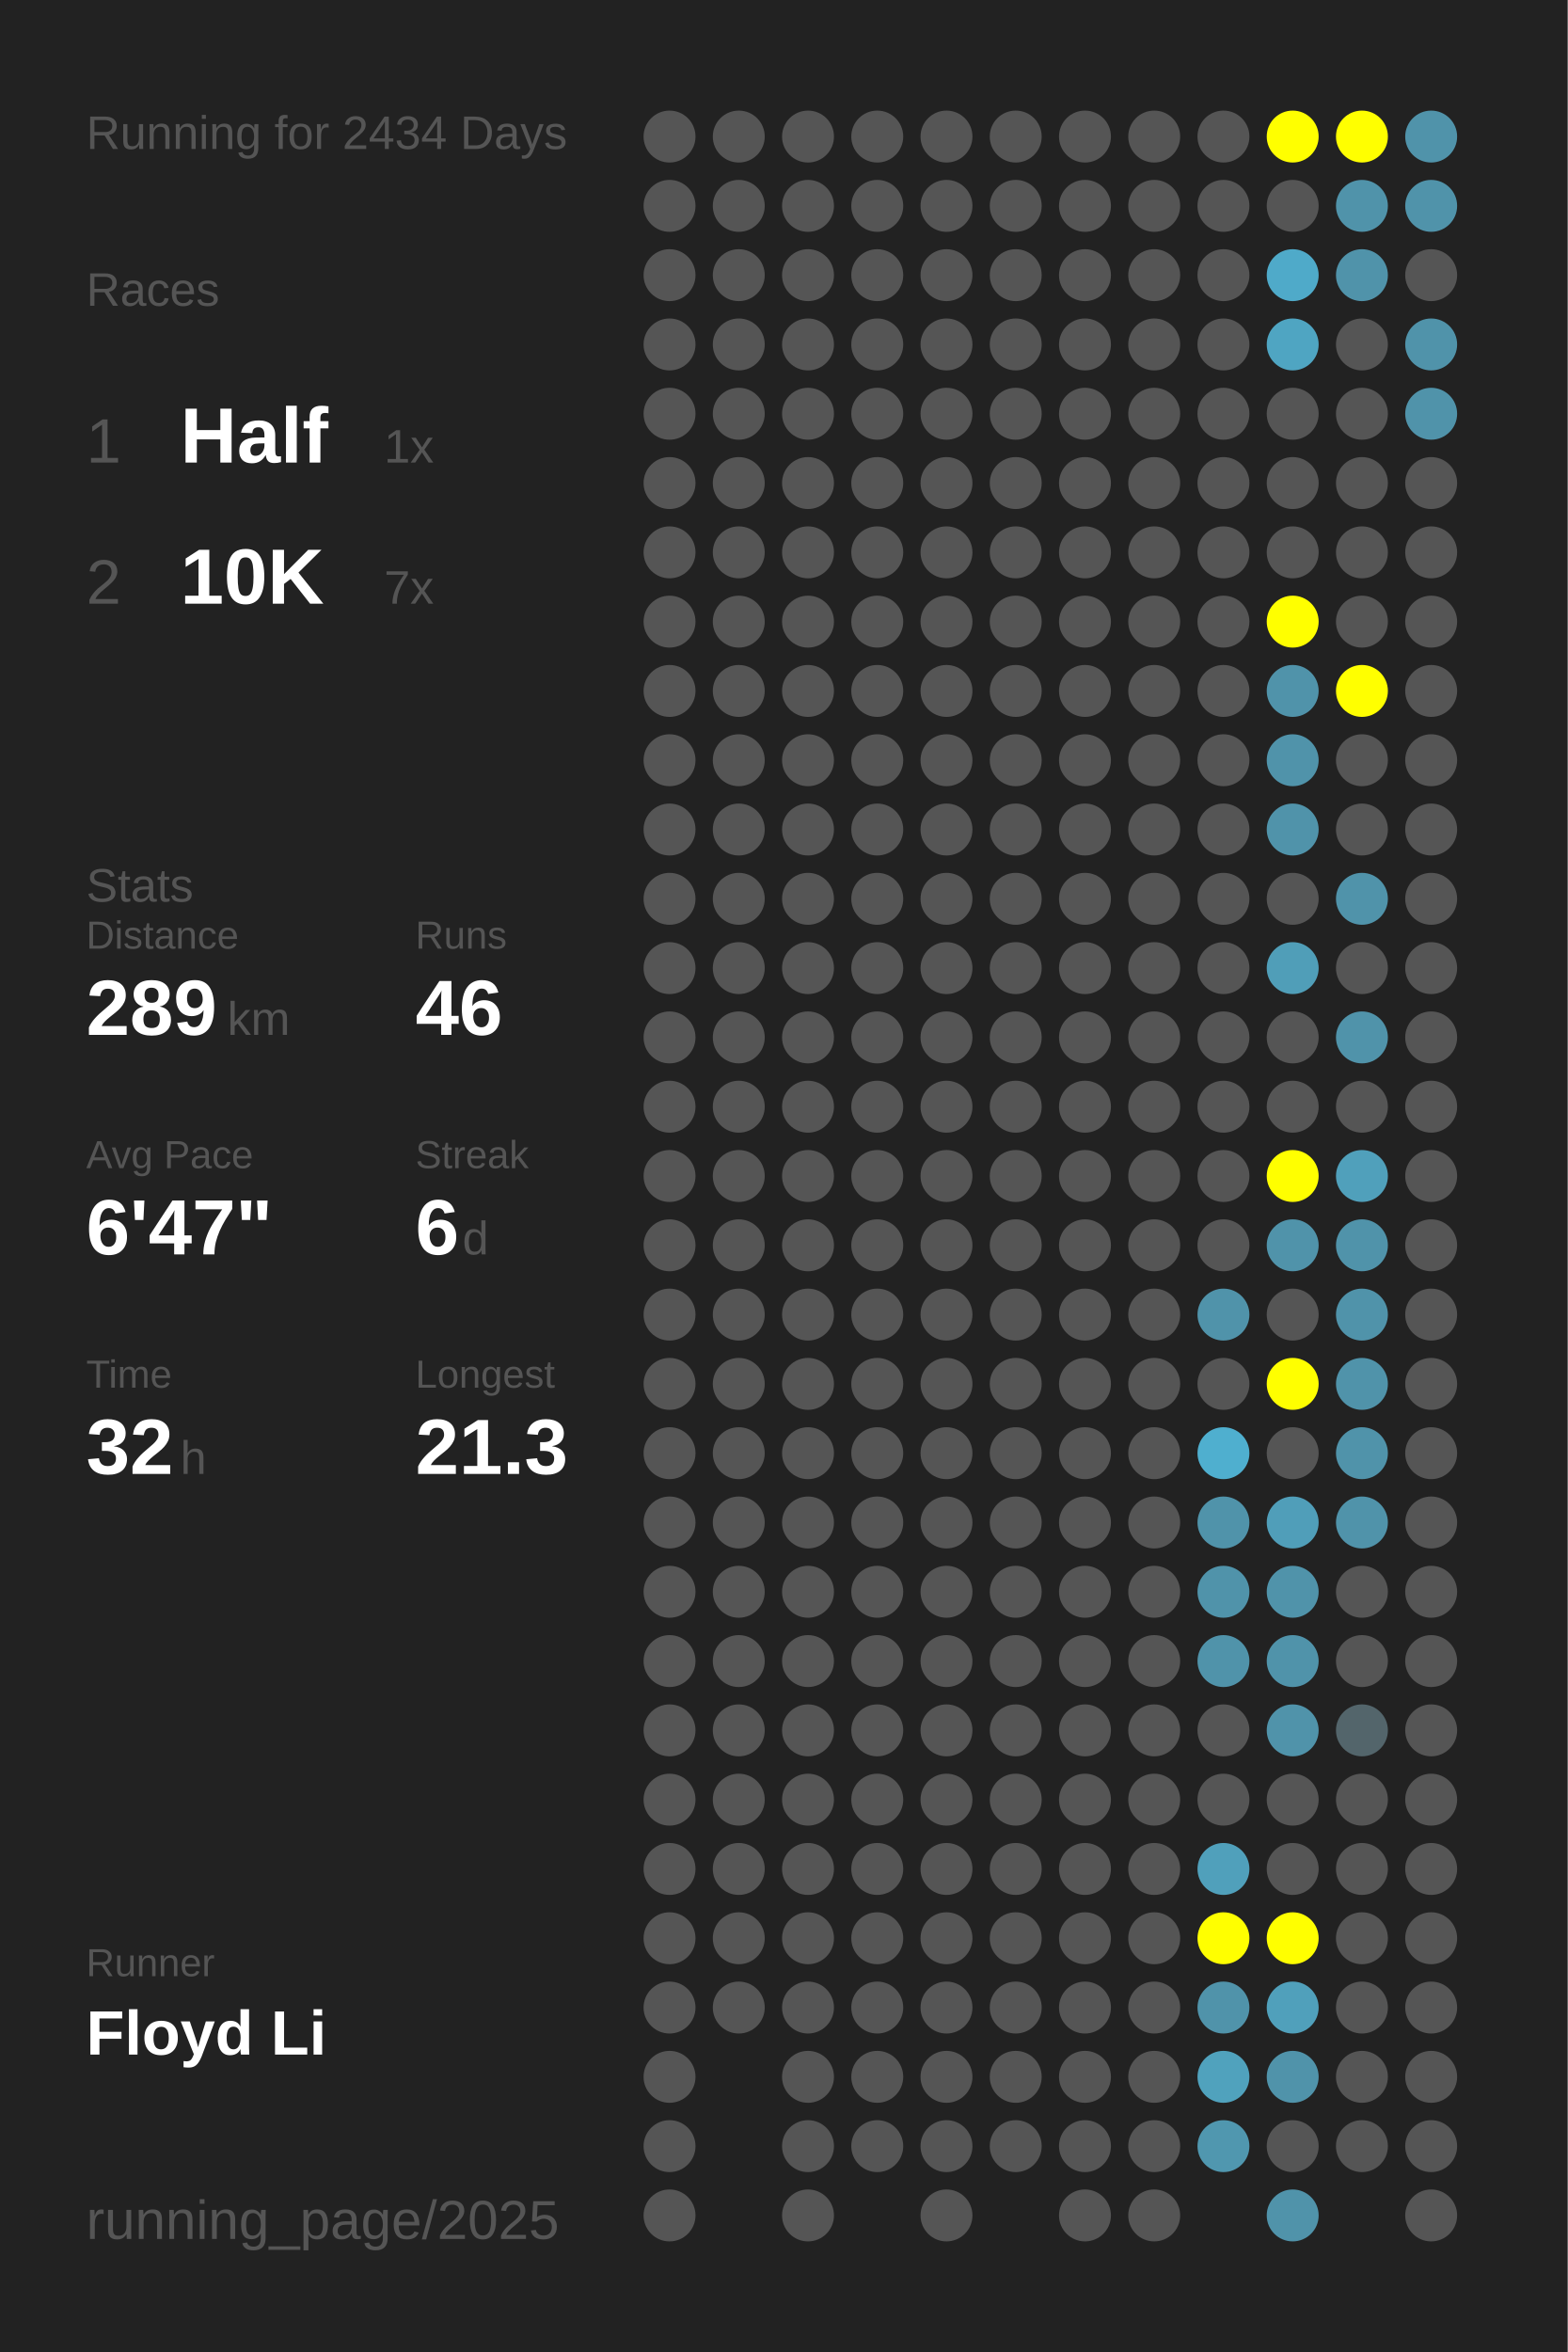
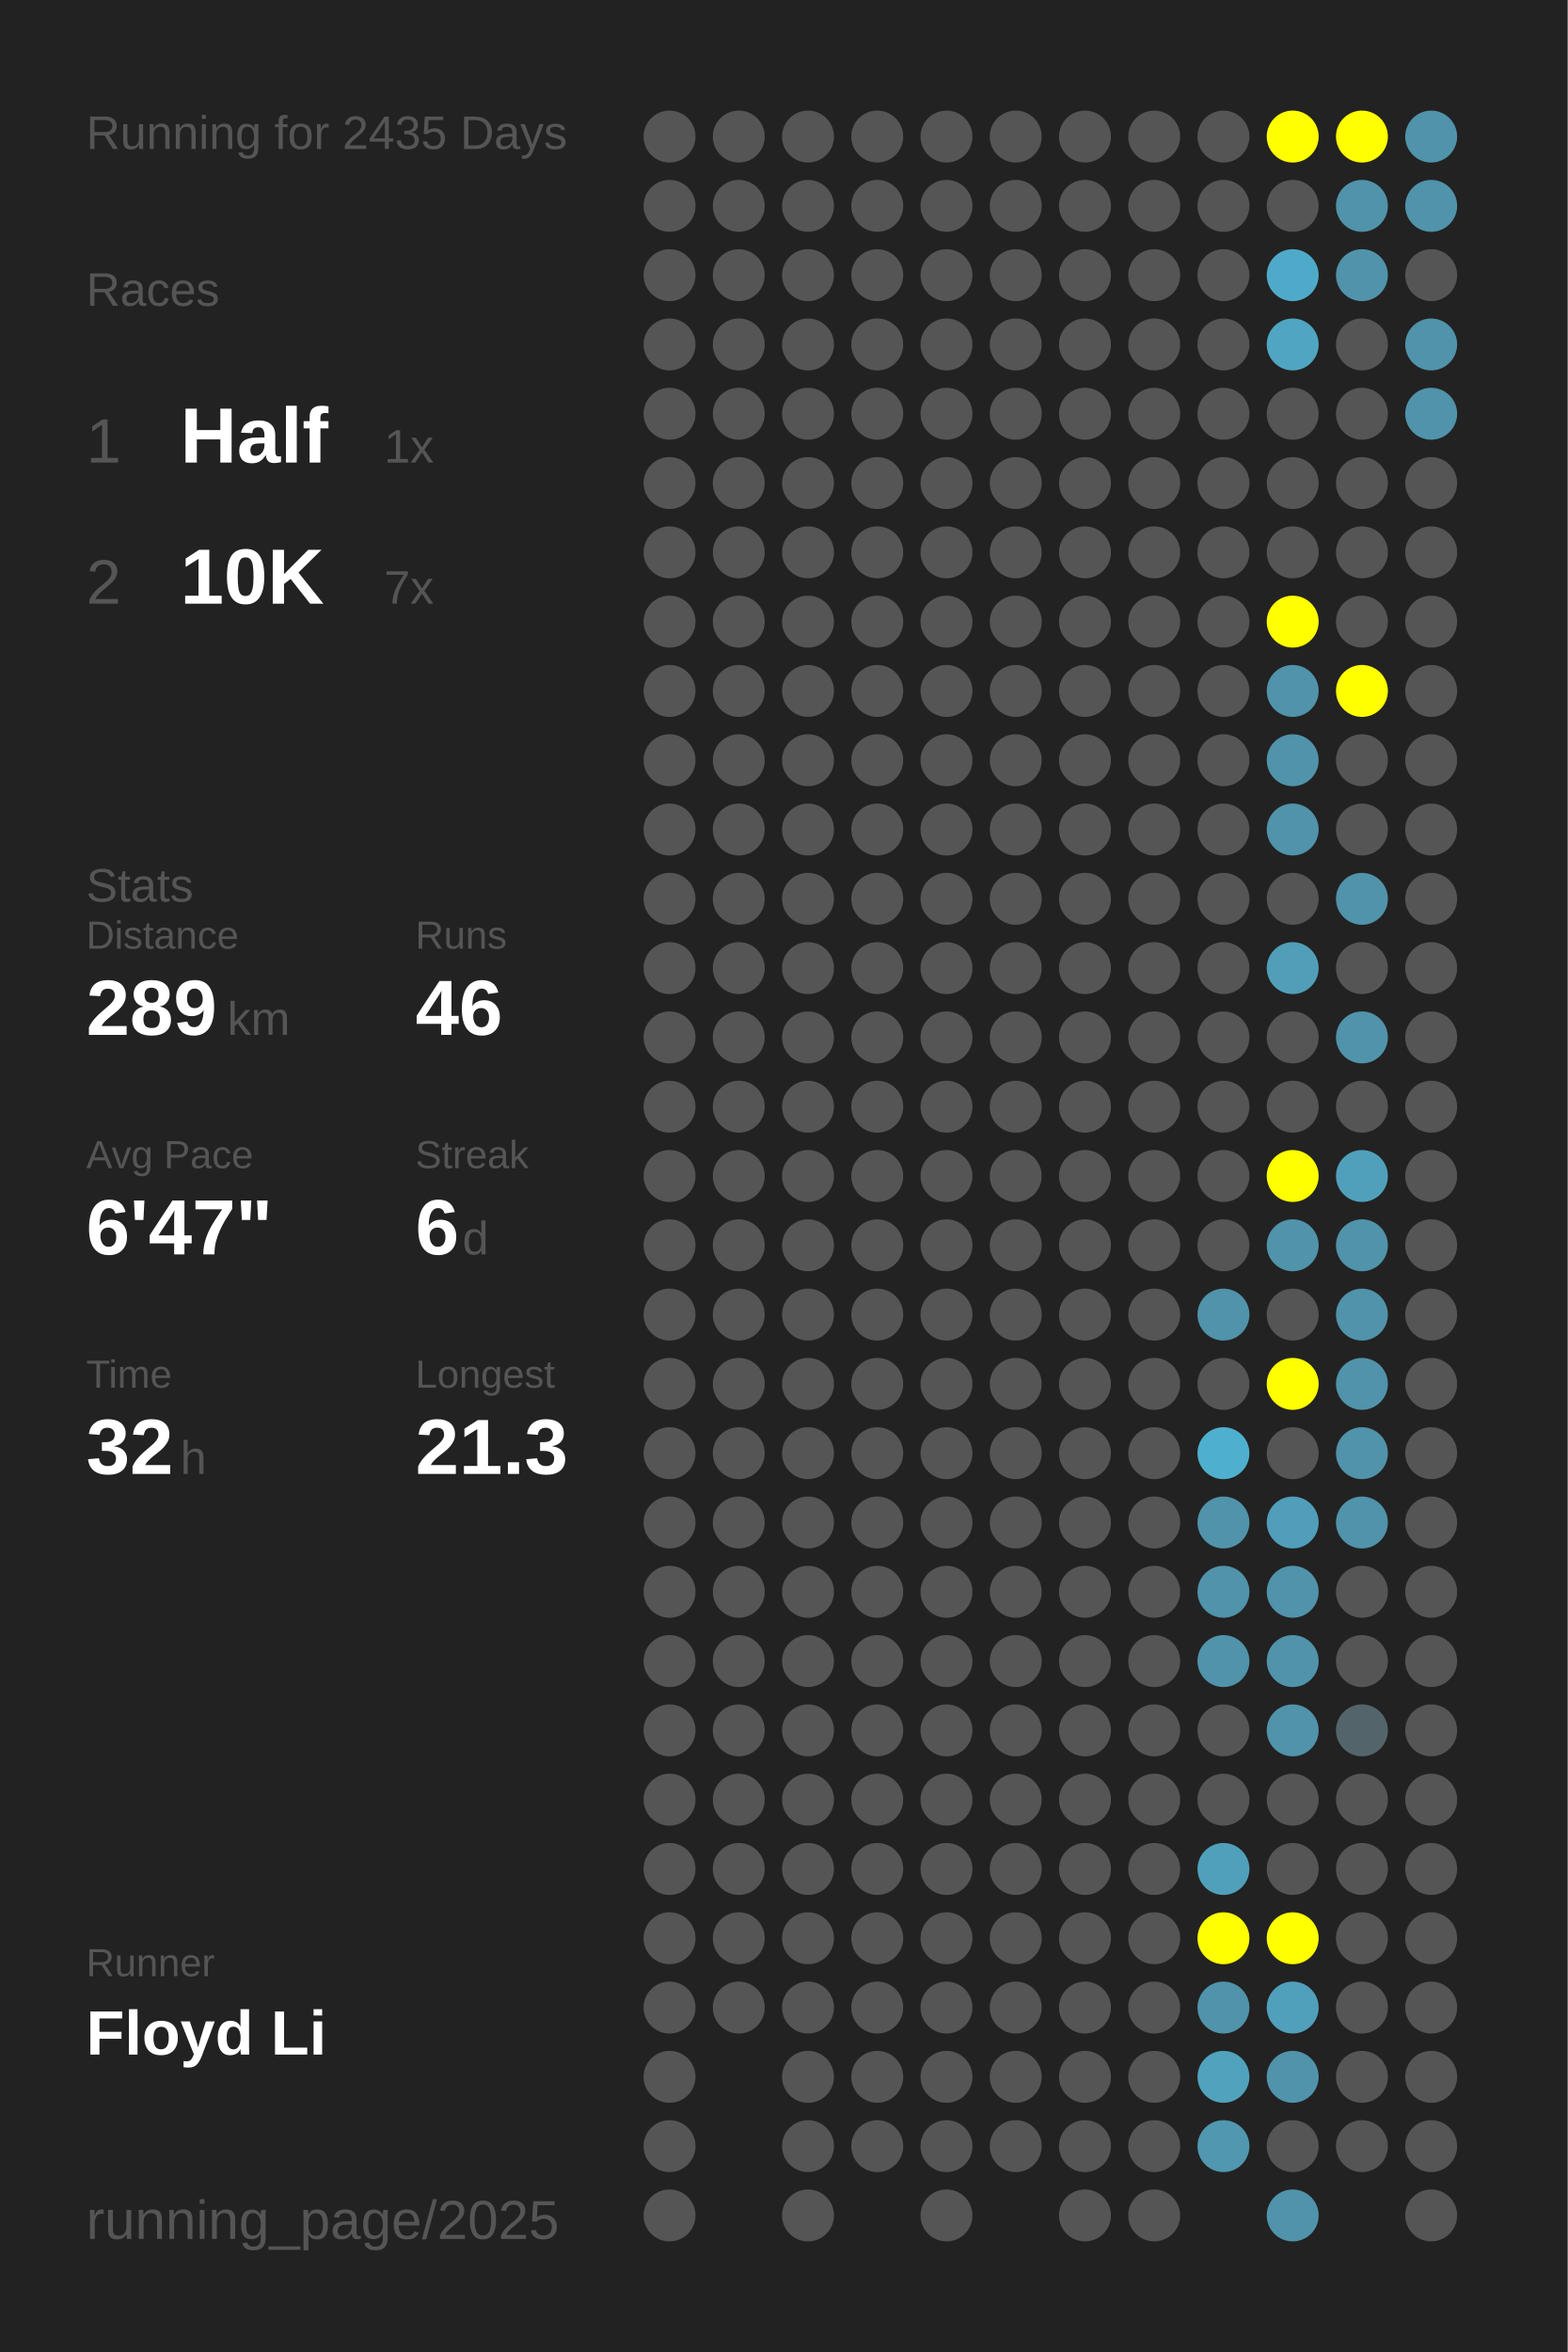
<svg xmlns="http://www.w3.org/2000/svg" baseProfile="full" height="300mm" version="1.1" viewBox="0,0,200,300" width="200mm">
  <defs />
  <rect fill="#222222" height="300" width="200" x="0" y="0" />
-   <text fill="#555555" style="font-size:6px; font-family:Arial;" x="11" y="19">Running for 2434 Days</text>
+   <text fill="#555555" style="font-size:6px; font-family:Arial;" x="11" y="19">Running for 2435 Days</text>
  <text fill="#555555" style="font-size:6px; font-family:Arial;" x="11" y="39">Races</text>
  <text fill="#555555" style="font-size:8px; font-family:Arial;" x="11" y="59">1</text>
  <text fill="#FFFFFF" style="font-size:10px; font-family:Arial; font-weight:bold;" x="23" y="59">Half</text>
  <text fill="#555555" style="font-size:6px; font-family:Arial;" x="49" y="59">1x</text>
  <text fill="#555555" style="font-size:8px; font-family:Arial;" x="11" y="77">2</text>
  <text fill="#FFFFFF" style="font-size:10px; font-family:Arial; font-weight:bold;" x="23" y="77">10K</text>
  <text fill="#555555" style="font-size:6px; font-family:Arial;" x="49" y="77">7x</text>
  <text fill="#555555" style="font-size:6px; font-family:Arial;" x="11" y="115">Stats</text>
  <text fill="#555555" style="font-size:5px; font-family:Arial;" x="11" y="121">Distance</text>
  <text fill="#FFFFFF" style="font-size:10px; font-family:Arial; font-weight:bold;" x="11" y="132">289</text>
  <text fill="#555555" style="font-size:6px; font-family:Arial;" x="29" y="132">km</text>
  <text fill="#555555" style="font-size:5px; font-family:Arial;" x="53" y="121">Runs</text>
  <text fill="#FFFFFF" style="font-size:10px; font-family:Arial; font-weight:bold;" x="53" y="132">46</text>
  <text fill="#555555" style="font-size:5px; font-family:Arial;" x="11" y="149">Avg Pace</text>
  <text fill="#FFFFFF" style="font-size:10px; font-family:Arial; font-weight:bold;" x="11" y="160">6'47"</text>
  <text fill="#555555" style="font-size:5px; font-family:Arial;" x="53" y="149">Streak</text>
  <text fill="#FFFFFF" style="font-size:10px; font-family:Arial; font-weight:bold;" x="53" y="160">6</text>
  <text fill="#555555" style="font-size:6px; font-family:Arial;" x="59" y="160">d</text>
  <text fill="#555555" style="font-size:5px; font-family:Arial;" x="11" y="177">Time</text>
  <text fill="#FFFFFF" style="font-size:10px; font-family:Arial; font-weight:bold;" x="11" y="188">32</text>
  <text fill="#555555" style="font-size:6px; font-family:Arial;" x="23" y="188">h</text>
  <text fill="#555555" style="font-size:5px; font-family:Arial;" x="53" y="177">Longest</text>
  <text fill="#FFFFFF" style="font-size:10px; font-family:Arial; font-weight:bold;" x="53" y="188">21.3</text>
  <text fill="#555555" style="font-size:5px; font-family:Arial;" x="11" y="252.065">Runner</text>
  <text fill="#FFFFFF" style="font-size:8px; font-family:Arial; font-weight:bold;" x="11" y="262.065">Floyd Li</text>
  <text fill="#555555" style="font-size:7px; font-family:Arial;" x="11" y="285.581">running_page/2025</text>
  <circle cx="85.417" cy="17.419" fill="#555555" r="3.312" />
  <circle cx="85.417" cy="26.258" fill="#555555" r="3.312" />
  <circle cx="85.417" cy="35.097" fill="#555555" r="3.312" />
  <circle cx="85.417" cy="43.935" fill="#555555" r="3.312" />
  <circle cx="85.417" cy="52.774" fill="#555555" r="3.312" />
  <circle cx="85.417" cy="61.613" fill="#555555" r="3.312" />
  <circle cx="85.417" cy="70.452" fill="#555555" r="3.312" />
  <circle cx="85.417" cy="79.29" fill="#555555" r="3.312" />
  <circle cx="85.417" cy="88.129" fill="#555555" r="3.312" />
  <circle cx="85.417" cy="96.968" fill="#555555" r="3.312" />
  <circle cx="85.417" cy="105.806" fill="#555555" r="3.312" />
  <circle cx="85.417" cy="114.645" fill="#555555" r="3.312" />
  <circle cx="85.417" cy="123.484" fill="#555555" r="3.312" />
  <circle cx="85.417" cy="132.323" fill="#555555" r="3.312" />
  <circle cx="85.417" cy="141.161" fill="#555555" r="3.312" />
  <circle cx="85.417" cy="150" fill="#555555" r="3.312" />
  <circle cx="85.417" cy="158.839" fill="#555555" r="3.312" />
  <circle cx="85.417" cy="167.677" fill="#555555" r="3.312" />
  <circle cx="85.417" cy="176.516" fill="#555555" r="3.312" />
  <circle cx="85.417" cy="185.355" fill="#555555" r="3.312" />
  <circle cx="85.417" cy="194.194" fill="#555555" r="3.312" />
  <circle cx="85.417" cy="203.032" fill="#555555" r="3.312" />
  <circle cx="85.417" cy="211.871" fill="#555555" r="3.312" />
  <circle cx="85.417" cy="220.71" fill="#555555" r="3.312" />
  <circle cx="85.417" cy="229.548" fill="#555555" r="3.312" />
  <circle cx="85.417" cy="238.387" fill="#555555" r="3.312" />
  <circle cx="85.417" cy="247.226" fill="#555555" r="3.312" />
  <circle cx="85.417" cy="256.065" fill="#555555" r="3.312" />
  <circle cx="85.417" cy="264.903" fill="#555555" r="3.312" />
  <circle cx="85.417" cy="273.742" fill="#555555" r="3.312" />
  <circle cx="85.417" cy="282.581" fill="#555555" r="3.312" />
  <circle cx="94.25" cy="17.419" fill="#555555" r="3.312" />
  <circle cx="94.25" cy="26.258" fill="#555555" r="3.312" />
  <circle cx="94.25" cy="35.097" fill="#555555" r="3.312" />
  <circle cx="94.25" cy="43.935" fill="#555555" r="3.312" />
  <circle cx="94.25" cy="52.774" fill="#555555" r="3.312" />
  <circle cx="94.25" cy="61.613" fill="#555555" r="3.312" />
  <circle cx="94.25" cy="70.452" fill="#555555" r="3.312" />
  <circle cx="94.25" cy="79.29" fill="#555555" r="3.312" />
  <circle cx="94.25" cy="88.129" fill="#555555" r="3.312" />
  <circle cx="94.25" cy="96.968" fill="#555555" r="3.312" />
  <circle cx="94.25" cy="105.806" fill="#555555" r="3.312" />
  <circle cx="94.25" cy="114.645" fill="#555555" r="3.312" />
  <circle cx="94.25" cy="123.484" fill="#555555" r="3.312" />
  <circle cx="94.25" cy="132.323" fill="#555555" r="3.312" />
  <circle cx="94.25" cy="141.161" fill="#555555" r="3.312" />
  <circle cx="94.25" cy="150" fill="#555555" r="3.312" />
  <circle cx="94.25" cy="158.839" fill="#555555" r="3.312" />
  <circle cx="94.25" cy="167.677" fill="#555555" r="3.312" />
  <circle cx="94.25" cy="176.516" fill="#555555" r="3.312" />
  <circle cx="94.25" cy="185.355" fill="#555555" r="3.312" />
  <circle cx="94.25" cy="194.194" fill="#555555" r="3.312" />
  <circle cx="94.25" cy="203.032" fill="#555555" r="3.312" />
  <circle cx="94.25" cy="211.871" fill="#555555" r="3.312" />
  <circle cx="94.25" cy="220.71" fill="#555555" r="3.312" />
  <circle cx="94.25" cy="229.548" fill="#555555" r="3.312" />
  <circle cx="94.25" cy="238.387" fill="#555555" r="3.312" />
  <circle cx="94.25" cy="247.226" fill="#555555" r="3.312" />
  <circle cx="94.25" cy="256.065" fill="#555555" r="3.312" />
  <circle cx="103.083" cy="17.419" fill="#555555" r="3.312" />
  <circle cx="103.083" cy="26.258" fill="#555555" r="3.312" />
  <circle cx="103.083" cy="35.097" fill="#555555" r="3.312" />
  <circle cx="103.083" cy="43.935" fill="#555555" r="3.312" />
  <circle cx="103.083" cy="52.774" fill="#555555" r="3.312" />
  <circle cx="103.083" cy="61.613" fill="#555555" r="3.312" />
  <circle cx="103.083" cy="70.452" fill="#555555" r="3.312" />
  <circle cx="103.083" cy="79.29" fill="#555555" r="3.312" />
  <circle cx="103.083" cy="88.129" fill="#555555" r="3.312" />
  <circle cx="103.083" cy="96.968" fill="#555555" r="3.312" />
  <circle cx="103.083" cy="105.806" fill="#555555" r="3.312" />
  <circle cx="103.083" cy="114.645" fill="#555555" r="3.312" />
  <circle cx="103.083" cy="123.484" fill="#555555" r="3.312" />
  <circle cx="103.083" cy="132.323" fill="#555555" r="3.312" />
  <circle cx="103.083" cy="141.161" fill="#555555" r="3.312" />
  <circle cx="103.083" cy="150" fill="#555555" r="3.312" />
  <circle cx="103.083" cy="158.839" fill="#555555" r="3.312" />
  <circle cx="103.083" cy="167.677" fill="#555555" r="3.312" />
  <circle cx="103.083" cy="176.516" fill="#555555" r="3.312" />
  <circle cx="103.083" cy="185.355" fill="#555555" r="3.312" />
  <circle cx="103.083" cy="194.194" fill="#555555" r="3.312" />
  <circle cx="103.083" cy="203.032" fill="#555555" r="3.312" />
  <circle cx="103.083" cy="211.871" fill="#555555" r="3.312" />
  <circle cx="103.083" cy="220.71" fill="#555555" r="3.312" />
  <circle cx="103.083" cy="229.548" fill="#555555" r="3.312" />
  <circle cx="103.083" cy="238.387" fill="#555555" r="3.312" />
  <circle cx="103.083" cy="247.226" fill="#555555" r="3.312" />
  <circle cx="103.083" cy="256.065" fill="#555555" r="3.312" />
  <circle cx="103.083" cy="264.903" fill="#555555" r="3.312" />
  <circle cx="103.083" cy="273.742" fill="#555555" r="3.312" />
  <circle cx="103.083" cy="282.581" fill="#555555" r="3.312" />
  <circle cx="111.917" cy="17.419" fill="#555555" r="3.312" />
  <circle cx="111.917" cy="26.258" fill="#555555" r="3.312" />
  <circle cx="111.917" cy="35.097" fill="#555555" r="3.312" />
  <circle cx="111.917" cy="43.935" fill="#555555" r="3.312" />
  <circle cx="111.917" cy="52.774" fill="#555555" r="3.312" />
  <circle cx="111.917" cy="61.613" fill="#555555" r="3.312" />
  <circle cx="111.917" cy="70.452" fill="#555555" r="3.312" />
  <circle cx="111.917" cy="79.29" fill="#555555" r="3.312" />
  <circle cx="111.917" cy="88.129" fill="#555555" r="3.312" />
  <circle cx="111.917" cy="96.968" fill="#555555" r="3.312" />
  <circle cx="111.917" cy="105.806" fill="#555555" r="3.312" />
  <circle cx="111.917" cy="114.645" fill="#555555" r="3.312" />
  <circle cx="111.917" cy="123.484" fill="#555555" r="3.312" />
  <circle cx="111.917" cy="132.323" fill="#555555" r="3.312" />
  <circle cx="111.917" cy="141.161" fill="#555555" r="3.312" />
  <circle cx="111.917" cy="150" fill="#555555" r="3.312" />
  <circle cx="111.917" cy="158.839" fill="#555555" r="3.312" />
  <circle cx="111.917" cy="167.677" fill="#555555" r="3.312" />
  <circle cx="111.917" cy="176.516" fill="#555555" r="3.312" />
  <circle cx="111.917" cy="185.355" fill="#555555" r="3.312" />
  <circle cx="111.917" cy="194.194" fill="#555555" r="3.312" />
  <circle cx="111.917" cy="203.032" fill="#555555" r="3.312" />
  <circle cx="111.917" cy="211.871" fill="#555555" r="3.312" />
  <circle cx="111.917" cy="220.71" fill="#555555" r="3.312" />
  <circle cx="111.917" cy="229.548" fill="#555555" r="3.312" />
  <circle cx="111.917" cy="238.387" fill="#555555" r="3.312" />
  <circle cx="111.917" cy="247.226" fill="#555555" r="3.312" />
  <circle cx="111.917" cy="256.065" fill="#555555" r="3.312" />
  <circle cx="111.917" cy="264.903" fill="#555555" r="3.312" />
  <circle cx="111.917" cy="273.742" fill="#555555" r="3.312" />
  <circle cx="120.75" cy="17.419" fill="#555555" r="3.312" />
  <circle cx="120.75" cy="26.258" fill="#555555" r="3.312" />
  <circle cx="120.75" cy="35.097" fill="#555555" r="3.312" />
  <circle cx="120.75" cy="43.935" fill="#555555" r="3.312" />
  <circle cx="120.75" cy="52.774" fill="#555555" r="3.312" />
  <circle cx="120.75" cy="61.613" fill="#555555" r="3.312" />
  <circle cx="120.75" cy="70.452" fill="#555555" r="3.312" />
  <circle cx="120.75" cy="79.29" fill="#555555" r="3.312" />
  <circle cx="120.75" cy="88.129" fill="#555555" r="3.312" />
  <circle cx="120.75" cy="96.968" fill="#555555" r="3.312" />
  <circle cx="120.75" cy="105.806" fill="#555555" r="3.312" />
  <circle cx="120.75" cy="114.645" fill="#555555" r="3.312" />
  <circle cx="120.75" cy="123.484" fill="#555555" r="3.312" />
  <circle cx="120.75" cy="132.323" fill="#555555" r="3.312" />
  <circle cx="120.75" cy="141.161" fill="#555555" r="3.312" />
  <circle cx="120.75" cy="150" fill="#555555" r="3.312" />
  <circle cx="120.75" cy="158.839" fill="#555555" r="3.312" />
  <circle cx="120.75" cy="167.677" fill="#555555" r="3.312" />
  <circle cx="120.75" cy="176.516" fill="#555555" r="3.312" />
  <circle cx="120.75" cy="185.355" fill="#555555" r="3.312" />
  <circle cx="120.75" cy="194.194" fill="#555555" r="3.312" />
  <circle cx="120.75" cy="203.032" fill="#555555" r="3.312" />
  <circle cx="120.75" cy="211.871" fill="#555555" r="3.312" />
  <circle cx="120.75" cy="220.71" fill="#555555" r="3.312" />
  <circle cx="120.75" cy="229.548" fill="#555555" r="3.312" />
  <circle cx="120.75" cy="238.387" fill="#555555" r="3.312" />
  <circle cx="120.75" cy="247.226" fill="#555555" r="3.312" />
  <circle cx="120.75" cy="256.065" fill="#555555" r="3.312" />
  <circle cx="120.75" cy="264.903" fill="#555555" r="3.312" />
  <circle cx="120.75" cy="273.742" fill="#555555" r="3.312" />
  <circle cx="120.75" cy="282.581" fill="#555555" r="3.312" />
  <circle cx="129.583" cy="17.419" fill="#555555" r="3.312" />
  <circle cx="129.583" cy="26.258" fill="#555555" r="3.312" />
  <circle cx="129.583" cy="35.097" fill="#555555" r="3.312" />
  <circle cx="129.583" cy="43.935" fill="#555555" r="3.312" />
  <circle cx="129.583" cy="52.774" fill="#555555" r="3.312" />
  <circle cx="129.583" cy="61.613" fill="#555555" r="3.312" />
  <circle cx="129.583" cy="70.452" fill="#555555" r="3.312" />
  <circle cx="129.583" cy="79.29" fill="#555555" r="3.312" />
  <circle cx="129.583" cy="88.129" fill="#555555" r="3.312" />
  <circle cx="129.583" cy="96.968" fill="#555555" r="3.312" />
  <circle cx="129.583" cy="105.806" fill="#555555" r="3.312" />
  <circle cx="129.583" cy="114.645" fill="#555555" r="3.312" />
  <circle cx="129.583" cy="123.484" fill="#555555" r="3.312" />
  <circle cx="129.583" cy="132.323" fill="#555555" r="3.312" />
  <circle cx="129.583" cy="141.161" fill="#555555" r="3.312" />
  <circle cx="129.583" cy="150" fill="#555555" r="3.312" />
  <circle cx="129.583" cy="158.839" fill="#555555" r="3.312" />
  <circle cx="129.583" cy="167.677" fill="#555555" r="3.312" />
  <circle cx="129.583" cy="176.516" fill="#555555" r="3.312" />
  <circle cx="129.583" cy="185.355" fill="#555555" r="3.312" />
  <circle cx="129.583" cy="194.194" fill="#555555" r="3.312" />
  <circle cx="129.583" cy="203.032" fill="#555555" r="3.312" />
  <circle cx="129.583" cy="211.871" fill="#555555" r="3.312" />
  <circle cx="129.583" cy="220.71" fill="#555555" r="3.312" />
  <circle cx="129.583" cy="229.548" fill="#555555" r="3.312" />
  <circle cx="129.583" cy="238.387" fill="#555555" r="3.312" />
  <circle cx="129.583" cy="247.226" fill="#555555" r="3.312" />
  <circle cx="129.583" cy="256.065" fill="#555555" r="3.312" />
  <circle cx="129.583" cy="264.903" fill="#555555" r="3.312" />
  <circle cx="129.583" cy="273.742" fill="#555555" r="3.312" />
  <circle cx="138.417" cy="17.419" fill="#555555" r="3.312" />
  <circle cx="138.417" cy="26.258" fill="#555555" r="3.312" />
  <circle cx="138.417" cy="35.097" fill="#555555" r="3.312" />
  <circle cx="138.417" cy="43.935" fill="#555555" r="3.312" />
  <circle cx="138.417" cy="52.774" fill="#555555" r="3.312" />
  <circle cx="138.417" cy="61.613" fill="#555555" r="3.312" />
  <circle cx="138.417" cy="70.452" fill="#555555" r="3.312" />
  <circle cx="138.417" cy="79.29" fill="#555555" r="3.312" />
  <circle cx="138.417" cy="88.129" fill="#555555" r="3.312" />
  <circle cx="138.417" cy="96.968" fill="#555555" r="3.312" />
  <circle cx="138.417" cy="105.806" fill="#555555" r="3.312" />
  <circle cx="138.417" cy="114.645" fill="#555555" r="3.312" />
  <circle cx="138.417" cy="123.484" fill="#555555" r="3.312" />
  <circle cx="138.417" cy="132.323" fill="#555555" r="3.312" />
  <circle cx="138.417" cy="141.161" fill="#555555" r="3.312" />
  <circle cx="138.417" cy="150" fill="#555555" r="3.312" />
  <circle cx="138.417" cy="158.839" fill="#555555" r="3.312" />
  <circle cx="138.417" cy="167.677" fill="#555555" r="3.312" />
  <circle cx="138.417" cy="176.516" fill="#555555" r="3.312" />
  <circle cx="138.417" cy="185.355" fill="#555555" r="3.312" />
  <circle cx="138.417" cy="194.194" fill="#555555" r="3.312" />
  <circle cx="138.417" cy="203.032" fill="#555555" r="3.312" />
  <circle cx="138.417" cy="211.871" fill="#555555" r="3.312" />
  <circle cx="138.417" cy="220.71" fill="#555555" r="3.312" />
  <circle cx="138.417" cy="229.548" fill="#555555" r="3.312" />
  <circle cx="138.417" cy="238.387" fill="#555555" r="3.312" />
  <circle cx="138.417" cy="247.226" fill="#555555" r="3.312" />
  <circle cx="138.417" cy="256.065" fill="#555555" r="3.312" />
  <circle cx="138.417" cy="264.903" fill="#555555" r="3.312" />
  <circle cx="138.417" cy="273.742" fill="#555555" r="3.312" />
  <circle cx="138.417" cy="282.581" fill="#555555" r="3.312" />
  <circle cx="147.25" cy="17.419" fill="#555555" r="3.312" />
  <circle cx="147.25" cy="26.258" fill="#555555" r="3.312" />
  <circle cx="147.25" cy="35.097" fill="#555555" r="3.312" />
  <circle cx="147.25" cy="43.935" fill="#555555" r="3.312" />
  <circle cx="147.25" cy="52.774" fill="#555555" r="3.312" />
  <circle cx="147.25" cy="61.613" fill="#555555" r="3.312" />
  <circle cx="147.25" cy="70.452" fill="#555555" r="3.312" />
  <circle cx="147.25" cy="79.29" fill="#555555" r="3.312" />
  <circle cx="147.25" cy="88.129" fill="#555555" r="3.312" />
  <circle cx="147.25" cy="96.968" fill="#555555" r="3.312" />
  <circle cx="147.25" cy="105.806" fill="#555555" r="3.312" />
  <circle cx="147.25" cy="114.645" fill="#555555" r="3.312" />
  <circle cx="147.25" cy="123.484" fill="#555555" r="3.312" />
  <circle cx="147.25" cy="132.323" fill="#555555" r="3.312" />
  <circle cx="147.25" cy="141.161" fill="#555555" r="3.312" />
  <circle cx="147.25" cy="150" fill="#555555" r="3.312" />
  <circle cx="147.25" cy="158.839" fill="#555555" r="3.312" />
  <circle cx="147.25" cy="167.677" fill="#555555" r="3.312" />
  <circle cx="147.25" cy="176.516" fill="#555555" r="3.312" />
  <circle cx="147.25" cy="185.355" fill="#555555" r="3.312" />
  <circle cx="147.25" cy="194.194" fill="#555555" r="3.312" />
  <circle cx="147.25" cy="203.032" fill="#555555" r="3.312" />
  <circle cx="147.25" cy="211.871" fill="#555555" r="3.312" />
  <circle cx="147.25" cy="220.71" fill="#555555" r="3.312" />
  <circle cx="147.25" cy="229.548" fill="#555555" r="3.312" />
  <circle cx="147.25" cy="238.387" fill="#555555" r="3.312" />
  <circle cx="147.25" cy="247.226" fill="#555555" r="3.312" />
  <circle cx="147.25" cy="256.065" fill="#555555" r="3.312" />
  <circle cx="147.25" cy="264.903" fill="#555555" r="3.312" />
  <circle cx="147.25" cy="273.742" fill="#555555" r="3.312" />
  <circle cx="147.25" cy="282.581" fill="#555555" r="3.312" />
  <circle cx="156.083" cy="17.419" fill="#555555" r="3.312" />
  <circle cx="156.083" cy="26.258" fill="#555555" r="3.312" />
  <circle cx="156.083" cy="35.097" fill="#555555" r="3.312" />
  <circle cx="156.083" cy="43.935" fill="#555555" r="3.312" />
  <circle cx="156.083" cy="52.774" fill="#555555" r="3.312" />
  <circle cx="156.083" cy="61.613" fill="#555555" r="3.312" />
  <circle cx="156.083" cy="70.452" fill="#555555" r="3.312" />
  <circle cx="156.083" cy="79.29" fill="#555555" r="3.312" />
  <circle cx="156.083" cy="88.129" fill="#555555" r="3.312" />
  <circle cx="156.083" cy="96.968" fill="#555555" r="3.312" />
  <circle cx="156.083" cy="105.806" fill="#555555" r="3.312" />
  <circle cx="156.083" cy="114.645" fill="#555555" r="3.312" />
  <circle cx="156.083" cy="123.484" fill="#555555" r="3.312" />
  <circle cx="156.083" cy="132.323" fill="#555555" r="3.312" />
  <circle cx="156.083" cy="141.161" fill="#555555" r="3.312" />
  <circle cx="156.083" cy="150" fill="#555555" r="3.312" />
  <circle cx="156.083" cy="158.839" fill="#555555" r="3.312" />
  <circle cx="156.083" cy="167.677" fill="#5093aa" r="3.312" />
  <circle cx="156.083" cy="176.516" fill="#555555" r="3.312" />
  <circle cx="156.083" cy="185.355" fill="#4fafcf" r="3.312" />
  <circle cx="156.083" cy="194.194" fill="#5093aa" r="3.312" />
  <circle cx="156.083" cy="203.032" fill="#5093aa" r="3.312" />
  <circle cx="156.083" cy="211.871" fill="#5093aa" r="3.312" />
  <circle cx="156.083" cy="220.71" fill="#555555" r="3.312" />
  <circle cx="156.083" cy="229.548" fill="#555555" r="3.312" />
  <circle cx="156.083" cy="238.387" fill="#50a0bb" r="3.312" />
  <circle cx="156.083" cy="247.226" fill="#FFFF00" r="3.312" />
  <circle cx="156.083" cy="256.065" fill="#5093aa" r="3.312" />
  <circle cx="156.083" cy="264.903" fill="#50a2bd" r="3.312" />
  <circle cx="156.083" cy="273.742" fill="#5097af" r="3.312" />
  <circle cx="164.917" cy="17.419" fill="#FFFF00" r="3.312" />
  <circle cx="164.917" cy="26.258" fill="#555555" r="3.312" />
  <circle cx="164.917" cy="35.097" fill="#4faac9" r="3.312" />
  <circle cx="164.917" cy="43.935" fill="#4fa5c2" r="3.312" />
  <circle cx="164.917" cy="52.774" fill="#555555" r="3.312" />
  <circle cx="164.917" cy="61.613" fill="#555555" r="3.312" />
  <circle cx="164.917" cy="70.452" fill="#555555" r="3.312" />
  <circle cx="164.917" cy="79.29" fill="#FFFF00" r="3.312" />
  <circle cx="164.917" cy="88.129" fill="#5093aa" r="3.312" />
  <circle cx="164.917" cy="96.968" fill="#5093aa" r="3.312" />
  <circle cx="164.917" cy="105.806" fill="#5093aa" r="3.312" />
  <circle cx="164.917" cy="114.645" fill="#555555" r="3.312" />
  <circle cx="164.917" cy="123.484" fill="#509eb8" r="3.312" />
  <circle cx="164.917" cy="132.323" fill="#555555" r="3.312" />
  <circle cx="164.917" cy="141.161" fill="#555555" r="3.312" />
  <circle cx="164.917" cy="150" fill="#FFFF00" r="3.312" />
  <circle cx="164.917" cy="158.839" fill="#5093aa" r="3.312" />
  <circle cx="164.917" cy="167.677" fill="#555555" r="3.312" />
  <circle cx="164.917" cy="176.516" fill="#FFFF00" r="3.312" />
  <circle cx="164.917" cy="185.355" fill="#555555" r="3.312" />
  <circle cx="164.917" cy="194.194" fill="#509eb9" r="3.312" />
  <circle cx="164.917" cy="203.032" fill="#5093aa" r="3.312" />
  <circle cx="164.917" cy="211.871" fill="#5093aa" r="3.312" />
  <circle cx="164.917" cy="220.71" fill="#5093aa" r="3.312" />
  <circle cx="164.917" cy="229.548" fill="#555555" r="3.312" />
  <circle cx="164.917" cy="238.387" fill="#555555" r="3.312" />
  <circle cx="164.917" cy="247.226" fill="#FFFF00" r="3.312" />
  <circle cx="164.917" cy="256.065" fill="#50a0bb" r="3.312" />
  <circle cx="164.917" cy="264.903" fill="#5093aa" r="3.312" />
  <circle cx="164.917" cy="273.742" fill="#555555" r="3.312" />
  <circle cx="164.917" cy="282.581" fill="#5093aa" r="3.312" />
  <circle cx="173.75" cy="17.419" fill="#FFFF00" r="3.312" />
  <circle cx="173.75" cy="26.258" fill="#5093aa" r="3.312" />
  <circle cx="173.75" cy="35.097" fill="#5093aa" r="3.312" />
  <circle cx="173.75" cy="43.935" fill="#555555" r="3.312" />
  <circle cx="173.75" cy="52.774" fill="#555555" r="3.312" />
  <circle cx="173.75" cy="61.613" fill="#555555" r="3.312" />
  <circle cx="173.75" cy="70.452" fill="#555555" r="3.312" />
  <circle cx="173.75" cy="79.29" fill="#555555" r="3.312" />
  <circle cx="173.75" cy="88.129" fill="#FFFF00" r="3.312" />
  <circle cx="173.75" cy="96.968" fill="#555555" r="3.312" />
  <circle cx="173.75" cy="105.806" fill="#555555" r="3.312" />
  <circle cx="173.75" cy="114.645" fill="#5093aa" r="3.312" />
  <circle cx="173.75" cy="123.484" fill="#555555" r="3.312" />
  <circle cx="173.75" cy="132.323" fill="#5093aa" r="3.312" />
  <circle cx="173.75" cy="141.161" fill="#555555" r="3.312" />
  <circle cx="173.75" cy="150" fill="#50a0bb" r="3.312" />
  <circle cx="173.75" cy="158.839" fill="#5093aa" r="3.312" />
  <circle cx="173.75" cy="167.677" fill="#5093aa" r="3.312" />
  <circle cx="173.75" cy="176.516" fill="#5093aa" r="3.312" />
  <circle cx="173.75" cy="185.355" fill="#5093aa" r="3.312" />
  <circle cx="173.75" cy="194.194" fill="#5093aa" r="3.312" />
  <circle cx="173.75" cy="203.032" fill="#555555" r="3.312" />
  <circle cx="173.75" cy="211.871" fill="#555555" r="3.312" />
  <circle cx="173.75" cy="220.71" fill="#53656b" r="3.312" />
  <circle cx="173.75" cy="229.548" fill="#555555" r="3.312" />
  <circle cx="173.75" cy="238.387" fill="#555555" r="3.312" />
  <circle cx="173.75" cy="247.226" fill="#555555" r="3.312" />
  <circle cx="173.75" cy="256.065" fill="#555555" r="3.312" />
  <circle cx="173.75" cy="264.903" fill="#555555" r="3.312" />
  <circle cx="173.75" cy="273.742" fill="#555555" r="3.312" />
  <circle cx="182.583" cy="17.419" fill="#5093aa" r="3.312" />
  <circle cx="182.583" cy="26.258" fill="#5093aa" r="3.312" />
  <circle cx="182.583" cy="35.097" fill="#555555" r="3.312" />
  <circle cx="182.583" cy="43.935" fill="#5093aa" r="3.312" />
  <circle cx="182.583" cy="52.774" fill="#5093aa" r="3.312" />
  <circle cx="182.583" cy="61.613" fill="#555555" r="3.312" />
  <circle cx="182.583" cy="70.452" fill="#555555" r="3.312" />
  <circle cx="182.583" cy="79.29" fill="#555555" r="3.312" />
  <circle cx="182.583" cy="88.129" fill="#555555" r="3.312" />
  <circle cx="182.583" cy="96.968" fill="#555555" r="3.312" />
  <circle cx="182.583" cy="105.806" fill="#555555" r="3.312" />
  <circle cx="182.583" cy="114.645" fill="#555555" r="3.312" />
  <circle cx="182.583" cy="123.484" fill="#555555" r="3.312" />
  <circle cx="182.583" cy="132.323" fill="#555555" r="3.312" />
  <circle cx="182.583" cy="141.161" fill="#555555" r="3.312" />
  <circle cx="182.583" cy="150" fill="#555555" r="3.312" />
  <circle cx="182.583" cy="158.839" fill="#555555" r="3.312" />
  <circle cx="182.583" cy="167.677" fill="#555555" r="3.312" />
  <circle cx="182.583" cy="176.516" fill="#555555" r="3.312" />
  <circle cx="182.583" cy="185.355" fill="#555555" r="3.312" />
  <circle cx="182.583" cy="194.194" fill="#555555" r="3.312" />
  <circle cx="182.583" cy="203.032" fill="#555555" r="3.312" />
  <circle cx="182.583" cy="211.871" fill="#555555" r="3.312" />
  <circle cx="182.583" cy="220.71" fill="#555555" r="3.312" />
  <circle cx="182.583" cy="229.548" fill="#555555" r="3.312" />
  <circle cx="182.583" cy="238.387" fill="#555555" r="3.312" />
  <circle cx="182.583" cy="247.226" fill="#555555" r="3.312" />
  <circle cx="182.583" cy="256.065" fill="#555555" r="3.312" />
  <circle cx="182.583" cy="264.903" fill="#555555" r="3.312" />
  <circle cx="182.583" cy="273.742" fill="#555555" r="3.312" />
  <circle cx="182.583" cy="282.581" fill="#555555" r="3.312" />
</svg>
